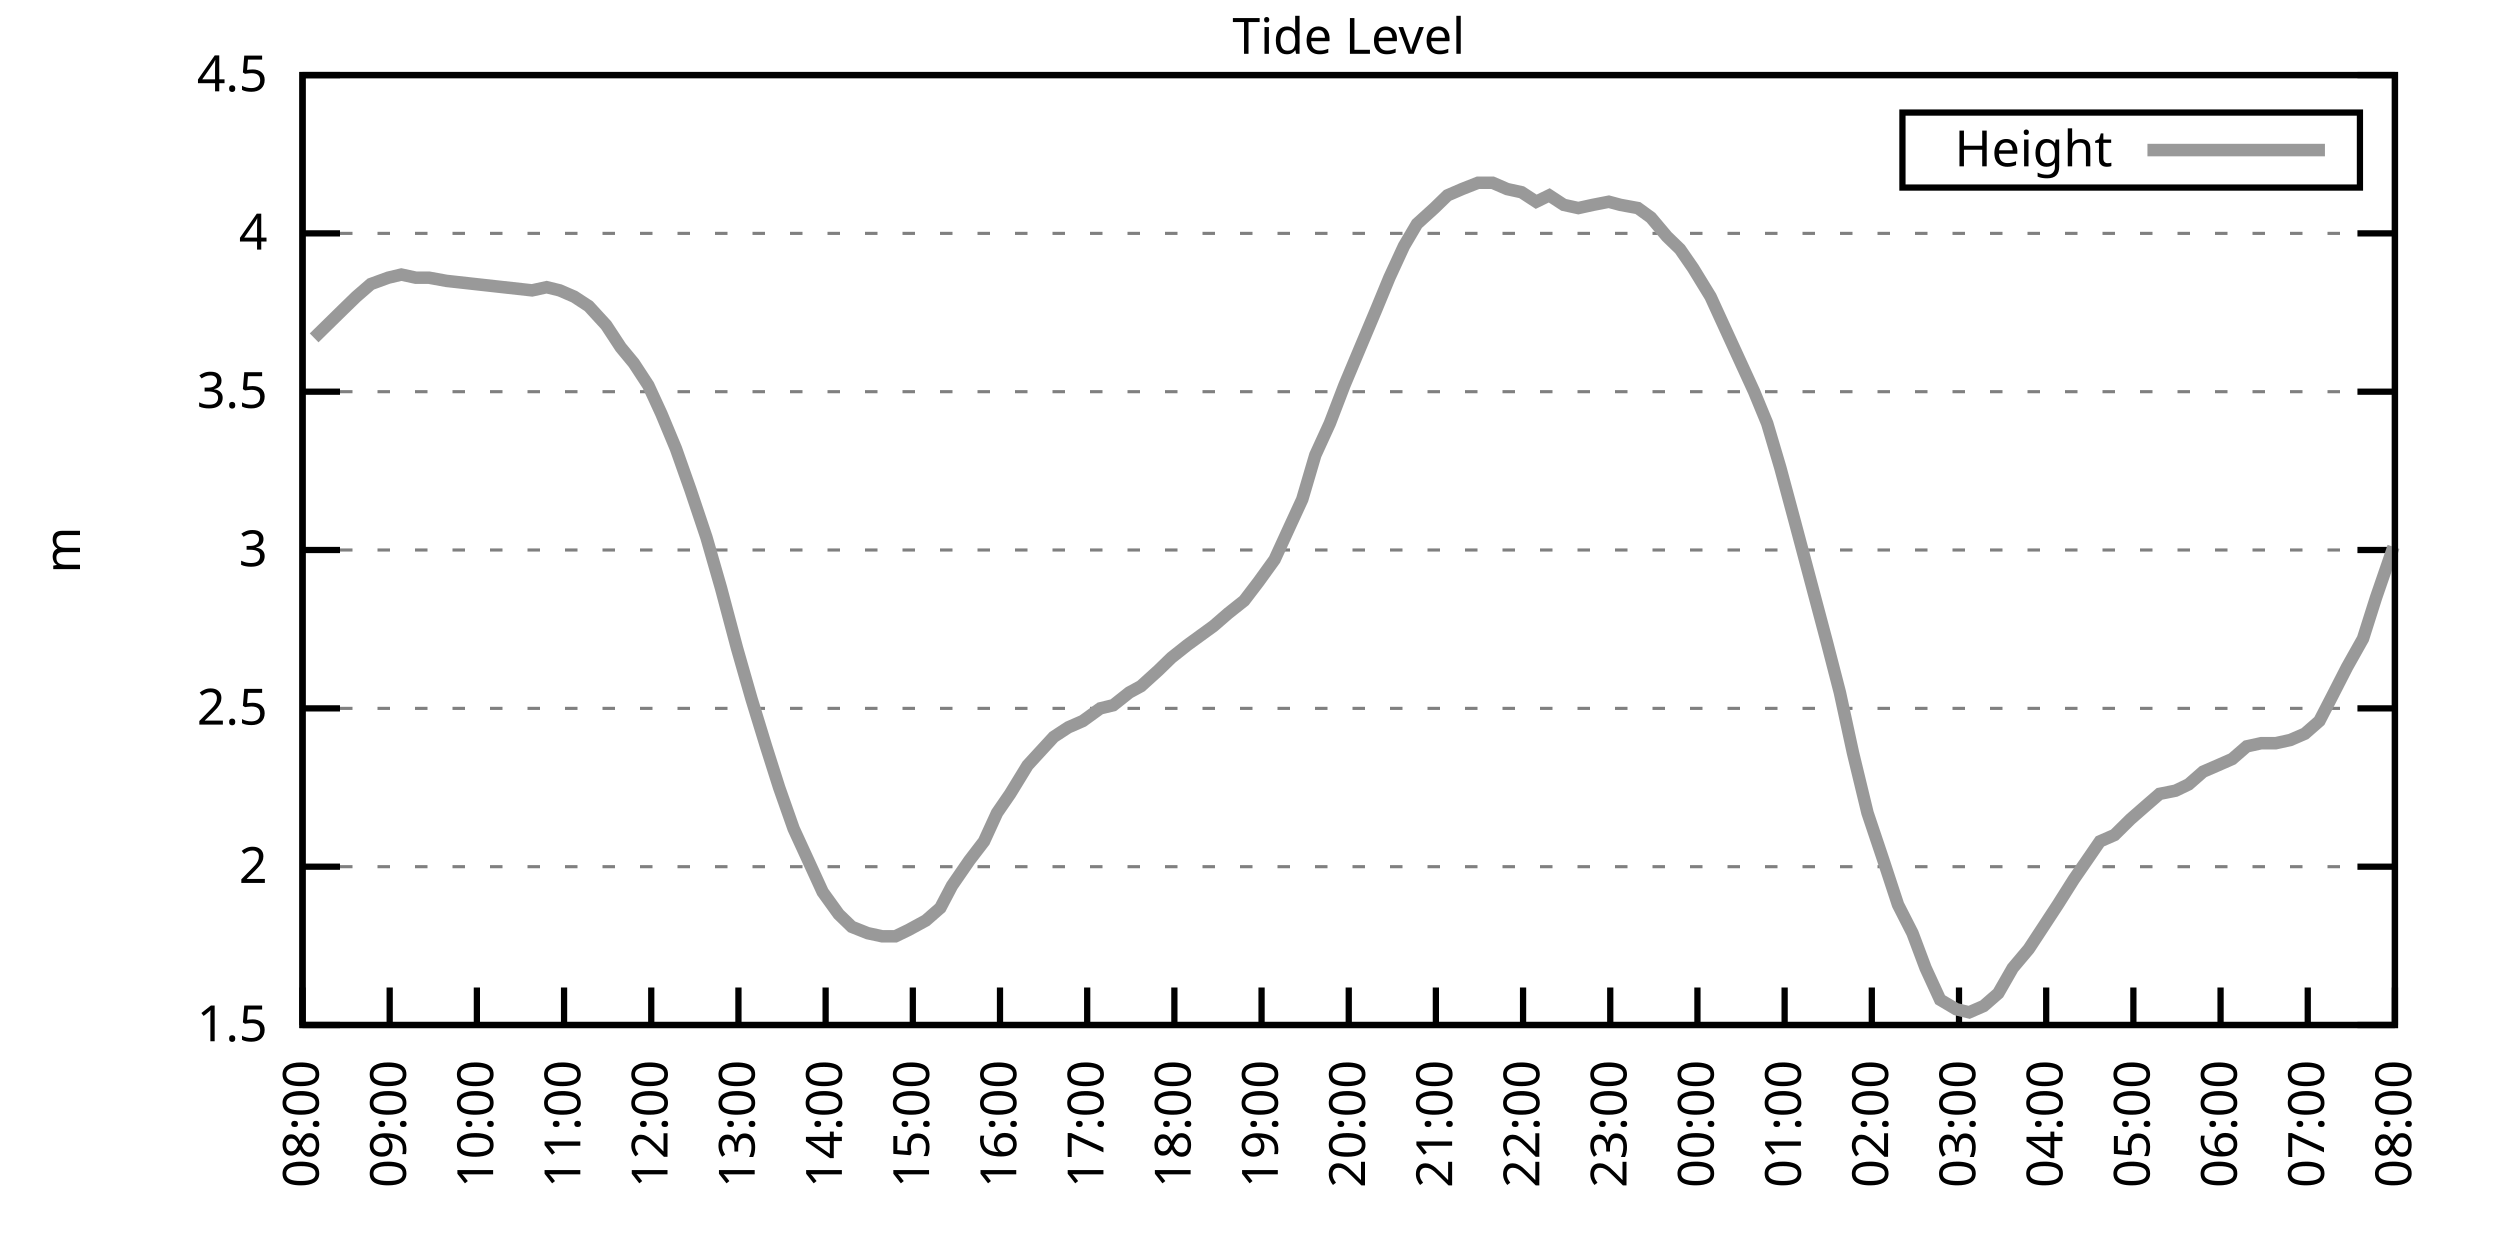
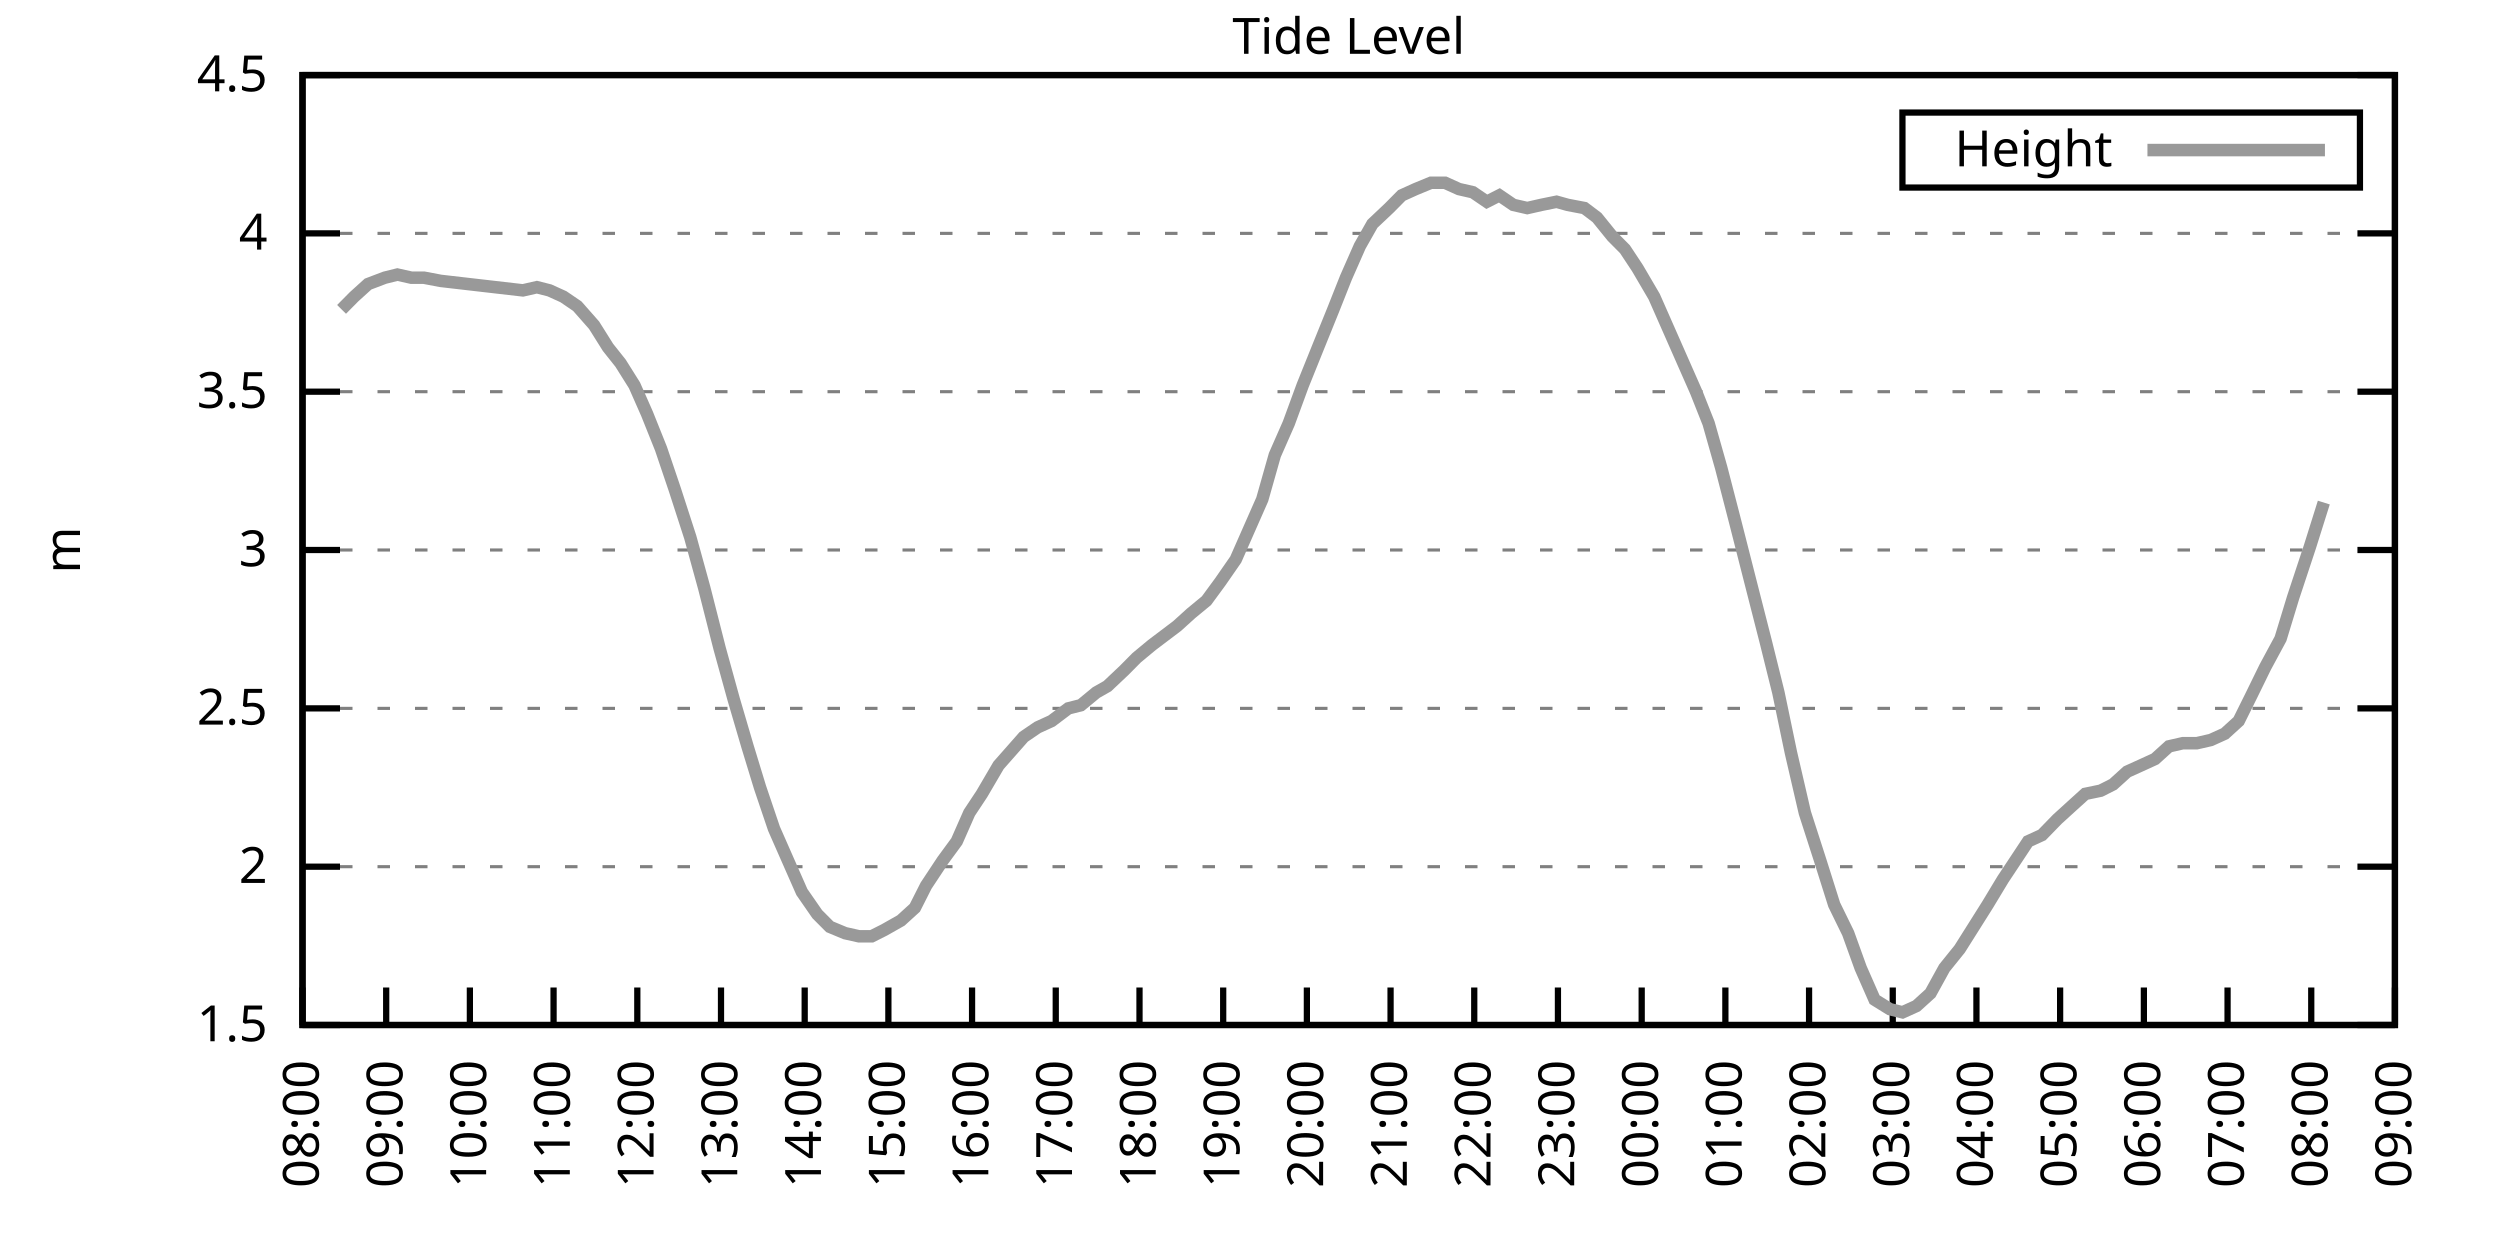
<svg xmlns="http://www.w3.org/2000/svg" xmlns:xlink="http://www.w3.org/1999/xlink" width="400" height="200" viewBox="0 0 400 200">
  <g id="gnuplot_canvas">
    <rect x="0" y="0" width="400" height="200" fill="none" />
    <defs>
      <circle id="gpDot" r="0.5" stroke-width="0.5" stroke="currentColor" />
      <path id="gpPt0" stroke-width="0.333" stroke="currentColor" d="M-1,0 h2 M0,-1 v2" />
      <path id="gpPt1" stroke-width="0.333" stroke="currentColor" d="M-1,-1 L1,1 M1,-1 L-1,1" />
      <path id="gpPt2" stroke-width="0.333" stroke="currentColor" d="M-1,0 L1,0 M0,-1 L0,1 M-1,-1 L1,1 M-1,1 L1,-1" />
      <rect id="gpPt3" stroke-width="0.333" stroke="currentColor" x="-1" y="-1" width="2" height="2" />
      <rect id="gpPt4" stroke-width="0.333" stroke="currentColor" fill="currentColor" x="-1" y="-1" width="2" height="2" />
      <circle id="gpPt5" stroke-width="0.333" stroke="currentColor" cx="0" cy="0" r="1" />
      <use xlink:href="#gpPt5" id="gpPt6" fill="currentColor" stroke="none" />
      <path id="gpPt7" stroke-width="0.333" stroke="currentColor" d="M0,-1.33 L-1.33,0.67 L1.33,0.67 z" />
      <use xlink:href="#gpPt7" id="gpPt8" fill="currentColor" stroke="none" />
      <use xlink:href="#gpPt7" id="gpPt9" stroke="currentColor" transform="rotate(180)" />
      <use xlink:href="#gpPt9" id="gpPt10" fill="currentColor" stroke="none" />
      <use xlink:href="#gpPt3" id="gpPt11" stroke="currentColor" transform="rotate(45)" />
      <use xlink:href="#gpPt11" id="gpPt12" fill="currentColor" stroke="none" />
      <path id="gpPt13" stroke-width="0.333" stroke="currentColor" d="M0,1.330 L1.265,0.411 L0.782,-1.067 L-0.782,-1.076 L-1.265,0.411 z" />
      <use xlink:href="#gpPt13" id="gpPt14" fill="currentColor" stroke="none" />
      <filter id="textbox" filterUnits="objectBoundingBox" x="0" y="0" height="1" width="1">
        <feFlood flood-color="white" flood-opacity="1" result="bgnd" />
        <feComposite in="SourceGraphic" in2="bgnd" operator="atop" />
      </filter>
      <filter id="greybox" filterUnits="objectBoundingBox" x="0" y="0" height="1" width="1">
        <feFlood flood-color="lightgrey" flood-opacity="1" result="grey" />
        <feComposite in="SourceGraphic" in2="grey" operator="atop" />
      </filter>
    </defs>
    <g fill="none" color="white" stroke="currentColor" stroke-width="1.00" stroke-linecap="butt" stroke-linejoin="miter">
</g>
    <g fill="none" color="black" stroke="currentColor" stroke-width="1.00" stroke-linecap="butt" stroke-linejoin="miter">
      <g stroke="none" shape-rendering="crispEdges">
        <polygon fill="rgb(255, 255, 255)" points="48.40,164.00 383.18,164.00 383.18,12.02 48.40,12.02 " />
      </g>
    </g>
    <g fill="none" color="black" stroke="currentColor" stroke-width="1.00" stroke-linecap="butt" stroke-linejoin="miter">
</g>
    <g fill="none" color="black" stroke="black" stroke-width="0.50" stroke-linecap="butt" stroke-linejoin="miter">
</g>
    <g fill="none" color="gray" stroke="currentColor" stroke-width="0.50" stroke-linecap="butt" stroke-linejoin="miter">
      <path stroke="gray" stroke-dasharray="2,4" class="gridline" d="M48.40,164.00 L383.19,164.00  " />
    </g>
    <g fill="none" color="gray" stroke="gray" stroke-width="1.00" stroke-linecap="butt" stroke-linejoin="miter">
</g>
    <g fill="none" color="black" stroke="currentColor" stroke-width="1.00" stroke-linecap="butt" stroke-linejoin="miter">
      <path stroke="black" d="M48.40,164.00 L54.40,164.00 M383.19,164.00 L377.19,164.00  " />
      <g transform="translate(42.80,166.60)" stroke="none" fill="black" font-family="Sans" font-size="8.00" text-anchor="end">
        <text>
          <tspan font-family="Sans"> 1.5</tspan>
        </text>
      </g>
    </g>
    <g fill="none" color="black" stroke="currentColor" stroke-width="1.00" stroke-linecap="butt" stroke-linejoin="miter">
</g>
    <g fill="none" color="black" stroke="black" stroke-width="0.50" stroke-linecap="butt" stroke-linejoin="miter">
</g>
    <g fill="none" color="gray" stroke="currentColor" stroke-width="0.50" stroke-linecap="butt" stroke-linejoin="miter">
      <path stroke="gray" stroke-dasharray="2,4" class="gridline" d="M48.40,138.67 L383.19,138.67  " />
    </g>
    <g fill="none" color="gray" stroke="gray" stroke-width="1.00" stroke-linecap="butt" stroke-linejoin="miter">
</g>
    <g fill="none" color="black" stroke="currentColor" stroke-width="1.00" stroke-linecap="butt" stroke-linejoin="miter">
      <path stroke="black" d="M48.40,138.67 L54.40,138.67 M383.19,138.67 L377.19,138.67  " />
      <g transform="translate(42.80,141.27)" stroke="none" fill="black" font-family="Sans" font-size="8.00" text-anchor="end">
        <text>
          <tspan font-family="Sans"> 2</tspan>
        </text>
      </g>
    </g>
    <g fill="none" color="black" stroke="currentColor" stroke-width="1.00" stroke-linecap="butt" stroke-linejoin="miter">
</g>
    <g fill="none" color="black" stroke="black" stroke-width="0.50" stroke-linecap="butt" stroke-linejoin="miter">
</g>
    <g fill="none" color="gray" stroke="currentColor" stroke-width="0.50" stroke-linecap="butt" stroke-linejoin="miter">
      <path stroke="gray" stroke-dasharray="2,4" class="gridline" d="M48.40,113.34 L383.19,113.34  " />
    </g>
    <g fill="none" color="gray" stroke="gray" stroke-width="1.00" stroke-linecap="butt" stroke-linejoin="miter">
</g>
    <g fill="none" color="black" stroke="currentColor" stroke-width="1.00" stroke-linecap="butt" stroke-linejoin="miter">
      <path stroke="black" d="M48.40,113.34 L54.40,113.34 M383.19,113.34 L377.19,113.34  " />
      <g transform="translate(42.80,115.94)" stroke="none" fill="black" font-family="Sans" font-size="8.00" text-anchor="end">
        <text>
          <tspan font-family="Sans"> 2.5</tspan>
        </text>
      </g>
    </g>
    <g fill="none" color="black" stroke="currentColor" stroke-width="1.00" stroke-linecap="butt" stroke-linejoin="miter">
</g>
    <g fill="none" color="black" stroke="black" stroke-width="0.50" stroke-linecap="butt" stroke-linejoin="miter">
</g>
    <g fill="none" color="gray" stroke="currentColor" stroke-width="0.50" stroke-linecap="butt" stroke-linejoin="miter">
      <path stroke="gray" stroke-dasharray="2,4" class="gridline" d="M48.40,88.00 L383.19,88.00  " />
    </g>
    <g fill="none" color="gray" stroke="gray" stroke-width="1.00" stroke-linecap="butt" stroke-linejoin="miter">
</g>
    <g fill="none" color="black" stroke="currentColor" stroke-width="1.00" stroke-linecap="butt" stroke-linejoin="miter">
      <path stroke="black" d="M48.40,88.00 L54.40,88.00 M383.19,88.00 L377.19,88.00  " />
      <g transform="translate(42.80,90.60)" stroke="none" fill="black" font-family="Sans" font-size="8.00" text-anchor="end">
        <text>
          <tspan font-family="Sans"> 3</tspan>
        </text>
      </g>
    </g>
    <g fill="none" color="black" stroke="currentColor" stroke-width="1.00" stroke-linecap="butt" stroke-linejoin="miter">
</g>
    <g fill="none" color="black" stroke="black" stroke-width="0.50" stroke-linecap="butt" stroke-linejoin="miter">
</g>
    <g fill="none" color="gray" stroke="currentColor" stroke-width="0.50" stroke-linecap="butt" stroke-linejoin="miter">
      <path stroke="gray" stroke-dasharray="2,4" class="gridline" d="M48.40,62.67 L383.19,62.67  " />
    </g>
    <g fill="none" color="gray" stroke="gray" stroke-width="1.00" stroke-linecap="butt" stroke-linejoin="miter">
</g>
    <g fill="none" color="black" stroke="currentColor" stroke-width="1.00" stroke-linecap="butt" stroke-linejoin="miter">
      <path stroke="black" d="M48.40,62.67 L54.40,62.67 M383.19,62.67 L377.19,62.67  " />
      <g transform="translate(42.80,65.27)" stroke="none" fill="black" font-family="Sans" font-size="8.00" text-anchor="end">
        <text>
          <tspan font-family="Sans"> 3.5</tspan>
        </text>
      </g>
    </g>
    <g fill="none" color="black" stroke="currentColor" stroke-width="1.00" stroke-linecap="butt" stroke-linejoin="miter">
</g>
    <g fill="none" color="black" stroke="black" stroke-width="0.50" stroke-linecap="butt" stroke-linejoin="miter">
</g>
    <g fill="none" color="gray" stroke="currentColor" stroke-width="0.50" stroke-linecap="butt" stroke-linejoin="miter">
      <path stroke="gray" stroke-dasharray="2,4" class="gridline" d="M48.40,37.34 L383.19,37.34  " />
    </g>
    <g fill="none" color="gray" stroke="gray" stroke-width="1.00" stroke-linecap="butt" stroke-linejoin="miter">
</g>
    <g fill="none" color="black" stroke="currentColor" stroke-width="1.00" stroke-linecap="butt" stroke-linejoin="miter">
      <path stroke="black" d="M48.40,37.34 L54.40,37.34 M383.19,37.34 L377.19,37.34  " />
      <g transform="translate(42.80,39.94)" stroke="none" fill="black" font-family="Sans" font-size="8.00" text-anchor="end">
        <text>
          <tspan font-family="Sans"> 4</tspan>
        </text>
      </g>
    </g>
    <g fill="none" color="black" stroke="currentColor" stroke-width="1.00" stroke-linecap="butt" stroke-linejoin="miter">
</g>
    <g fill="none" color="black" stroke="black" stroke-width="0.50" stroke-linecap="butt" stroke-linejoin="miter">
</g>
    <g fill="none" color="gray" stroke="currentColor" stroke-width="0.50" stroke-linecap="butt" stroke-linejoin="miter">
      <path stroke="gray" stroke-dasharray="2,4" class="gridline" d="M48.40,12.01 L383.19,12.01  " />
    </g>
    <g fill="none" color="gray" stroke="gray" stroke-width="1.00" stroke-linecap="butt" stroke-linejoin="miter">
</g>
    <g fill="none" color="black" stroke="currentColor" stroke-width="1.00" stroke-linecap="butt" stroke-linejoin="miter">
      <path stroke="black" d="M48.40,12.01 L54.40,12.01 M383.19,12.01 L377.19,12.01  " />
      <g transform="translate(42.80,14.61)" stroke="none" fill="black" font-family="Sans" font-size="8.00" text-anchor="end">
        <text>
          <tspan font-family="Sans"> 4.5</tspan>
        </text>
      </g>
    </g>
    <g fill="none" color="black" stroke="currentColor" stroke-width="1.00" stroke-linecap="butt" stroke-linejoin="miter">
      <path stroke="black" d="M48.40,164.00 L48.40,158.00  " />
      <g transform="translate(51.00,169.60) rotate(270.00)" stroke="none" fill="black" font-family="Sans" font-size="8.00" text-anchor="end">
        <text>
          <tspan font-family="Sans">08:00</tspan>
        </text>
      </g>
    </g>
    <g fill="none" color="black" stroke="currentColor" stroke-width="1.00" stroke-linecap="butt" stroke-linejoin="miter">
-       <path stroke="black" d="M62.35,164.00 L62.35,158.00  " />
-       <g transform="translate(64.95,169.60) rotate(270.00)" stroke="none" fill="black" font-family="Sans" font-size="8.00" text-anchor="end">
+       <path stroke="black" d="M61.79,164.00 L61.79,158.00  " />
+       <g transform="translate(64.39,169.60) rotate(270.00)" stroke="none" fill="black" font-family="Sans" font-size="8.00" text-anchor="end">
        <text>
          <tspan font-family="Sans">09:00</tspan>
        </text>
      </g>
    </g>
    <g fill="none" color="black" stroke="currentColor" stroke-width="1.00" stroke-linecap="butt" stroke-linejoin="miter">
-       <path stroke="black" d="M76.30,164.00 L76.30,158.00  " />
-       <g transform="translate(78.90,169.60) rotate(270.00)" stroke="none" fill="black" font-family="Sans" font-size="8.00" text-anchor="end">
+       <path stroke="black" d="M75.18,164.00 L75.18,158.00  " />
+       <g transform="translate(77.78,169.60) rotate(270.00)" stroke="none" fill="black" font-family="Sans" font-size="8.00" text-anchor="end">
        <text>
          <tspan font-family="Sans">10:00</tspan>
        </text>
      </g>
    </g>
    <g fill="none" color="black" stroke="currentColor" stroke-width="1.00" stroke-linecap="butt" stroke-linejoin="miter">
-       <path stroke="black" d="M90.25,164.00 L90.25,158.00  " />
-       <g transform="translate(92.85,169.60) rotate(270.00)" stroke="none" fill="black" font-family="Sans" font-size="8.00" text-anchor="end">
+       <path stroke="black" d="M88.57,164.00 L88.57,158.00  " />
+       <g transform="translate(91.17,169.60) rotate(270.00)" stroke="none" fill="black" font-family="Sans" font-size="8.00" text-anchor="end">
        <text>
          <tspan font-family="Sans">11:00</tspan>
        </text>
      </g>
    </g>
    <g fill="none" color="black" stroke="currentColor" stroke-width="1.00" stroke-linecap="butt" stroke-linejoin="miter">
-       <path stroke="black" d="M104.20,164.00 L104.20,158.00  " />
-       <g transform="translate(106.80,169.60) rotate(270.00)" stroke="none" fill="black" font-family="Sans" font-size="8.00" text-anchor="end">
+       <path stroke="black" d="M101.97,164.00 L101.97,158.00  " />
+       <g transform="translate(104.57,169.60) rotate(270.00)" stroke="none" fill="black" font-family="Sans" font-size="8.00" text-anchor="end">
        <text>
          <tspan font-family="Sans">12:00</tspan>
        </text>
      </g>
    </g>
    <g fill="none" color="black" stroke="currentColor" stroke-width="1.00" stroke-linecap="butt" stroke-linejoin="miter">
-       <path stroke="black" d="M118.15,164.00 L118.15,158.00  " />
-       <g transform="translate(120.75,169.60) rotate(270.00)" stroke="none" fill="black" font-family="Sans" font-size="8.00" text-anchor="end">
+       <path stroke="black" d="M115.36,164.00 L115.36,158.00  " />
+       <g transform="translate(117.96,169.60) rotate(270.00)" stroke="none" fill="black" font-family="Sans" font-size="8.00" text-anchor="end">
        <text>
          <tspan font-family="Sans">13:00</tspan>
        </text>
      </g>
    </g>
    <g fill="none" color="black" stroke="currentColor" stroke-width="1.00" stroke-linecap="butt" stroke-linejoin="miter">
-       <path stroke="black" d="M132.10,164.00 L132.10,158.00  " />
-       <g transform="translate(134.70,169.60) rotate(270.00)" stroke="none" fill="black" font-family="Sans" font-size="8.00" text-anchor="end">
+       <path stroke="black" d="M128.75,164.00 L128.75,158.00  " />
+       <g transform="translate(131.35,169.60) rotate(270.00)" stroke="none" fill="black" font-family="Sans" font-size="8.00" text-anchor="end">
        <text>
          <tspan font-family="Sans">14:00</tspan>
        </text>
      </g>
    </g>
    <g fill="none" color="black" stroke="currentColor" stroke-width="1.00" stroke-linecap="butt" stroke-linejoin="miter">
-       <path stroke="black" d="M146.05,164.00 L146.05,158.00  " />
-       <g transform="translate(148.65,169.60) rotate(270.00)" stroke="none" fill="black" font-family="Sans" font-size="8.00" text-anchor="end">
+       <path stroke="black" d="M142.14,164.00 L142.14,158.00  " />
+       <g transform="translate(144.74,169.60) rotate(270.00)" stroke="none" fill="black" font-family="Sans" font-size="8.00" text-anchor="end">
        <text>
          <tspan font-family="Sans">15:00</tspan>
        </text>
      </g>
    </g>
    <g fill="none" color="black" stroke="currentColor" stroke-width="1.00" stroke-linecap="butt" stroke-linejoin="miter">
-       <path stroke="black" d="M160.00,164.00 L160.00,158.00  " />
-       <g transform="translate(162.60,169.60) rotate(270.00)" stroke="none" fill="black" font-family="Sans" font-size="8.00" text-anchor="end">
+       <path stroke="black" d="M155.53,164.00 L155.53,158.00  " />
+       <g transform="translate(158.13,169.60) rotate(270.00)" stroke="none" fill="black" font-family="Sans" font-size="8.00" text-anchor="end">
        <text>
          <tspan font-family="Sans">16:00</tspan>
        </text>
      </g>
    </g>
    <g fill="none" color="black" stroke="currentColor" stroke-width="1.00" stroke-linecap="butt" stroke-linejoin="miter">
-       <path stroke="black" d="M173.95,164.00 L173.95,158.00  " />
-       <g transform="translate(176.55,169.60) rotate(270.00)" stroke="none" fill="black" font-family="Sans" font-size="8.00" text-anchor="end">
+       <path stroke="black" d="M168.92,164.00 L168.92,158.00  " />
+       <g transform="translate(171.52,169.60) rotate(270.00)" stroke="none" fill="black" font-family="Sans" font-size="8.00" text-anchor="end">
        <text>
          <tspan font-family="Sans">17:00</tspan>
        </text>
      </g>
    </g>
    <g fill="none" color="black" stroke="currentColor" stroke-width="1.00" stroke-linecap="butt" stroke-linejoin="miter">
-       <path stroke="black" d="M187.90,164.00 L187.90,158.00  " />
-       <g transform="translate(190.50,169.60) rotate(270.00)" stroke="none" fill="black" font-family="Sans" font-size="8.00" text-anchor="end">
+       <path stroke="black" d="M182.32,164.00 L182.32,158.00  " />
+       <g transform="translate(184.92,169.60) rotate(270.00)" stroke="none" fill="black" font-family="Sans" font-size="8.00" text-anchor="end">
        <text>
          <tspan font-family="Sans">18:00</tspan>
        </text>
      </g>
    </g>
    <g fill="none" color="black" stroke="currentColor" stroke-width="1.00" stroke-linecap="butt" stroke-linejoin="miter">
-       <path stroke="black" d="M201.85,164.00 L201.85,158.00  " />
-       <g transform="translate(204.45,169.60) rotate(270.00)" stroke="none" fill="black" font-family="Sans" font-size="8.00" text-anchor="end">
+       <path stroke="black" d="M195.71,164.00 L195.71,158.00  " />
+       <g transform="translate(198.31,169.60) rotate(270.00)" stroke="none" fill="black" font-family="Sans" font-size="8.00" text-anchor="end">
        <text>
          <tspan font-family="Sans">19:00</tspan>
        </text>
      </g>
    </g>
    <g fill="none" color="black" stroke="currentColor" stroke-width="1.00" stroke-linecap="butt" stroke-linejoin="miter">
-       <path stroke="black" d="M215.80,164.00 L215.80,158.00  " />
-       <g transform="translate(218.40,169.60) rotate(270.00)" stroke="none" fill="black" font-family="Sans" font-size="8.00" text-anchor="end">
+       <path stroke="black" d="M209.10,164.00 L209.10,158.00  " />
+       <g transform="translate(211.70,169.60) rotate(270.00)" stroke="none" fill="black" font-family="Sans" font-size="8.00" text-anchor="end">
        <text>
          <tspan font-family="Sans">20:00</tspan>
        </text>
      </g>
    </g>
    <g fill="none" color="black" stroke="currentColor" stroke-width="1.00" stroke-linecap="butt" stroke-linejoin="miter">
-       <path stroke="black" d="M229.74,164.00 L229.74,158.00  " />
-       <g transform="translate(232.34,169.60) rotate(270.00)" stroke="none" fill="black" font-family="Sans" font-size="8.00" text-anchor="end">
+       <path stroke="black" d="M222.49,164.00 L222.49,158.00  " />
+       <g transform="translate(225.09,169.60) rotate(270.00)" stroke="none" fill="black" font-family="Sans" font-size="8.00" text-anchor="end">
        <text>
          <tspan font-family="Sans">21:00</tspan>
        </text>
      </g>
    </g>
    <g fill="none" color="black" stroke="currentColor" stroke-width="1.00" stroke-linecap="butt" stroke-linejoin="miter">
-       <path stroke="black" d="M243.69,164.00 L243.69,158.00  " />
-       <g transform="translate(246.29,169.60) rotate(270.00)" stroke="none" fill="black" font-family="Sans" font-size="8.00" text-anchor="end">
+       <path stroke="black" d="M235.88,164.00 L235.88,158.00  " />
+       <g transform="translate(238.48,169.60) rotate(270.00)" stroke="none" fill="black" font-family="Sans" font-size="8.00" text-anchor="end">
        <text>
          <tspan font-family="Sans">22:00</tspan>
        </text>
      </g>
    </g>
    <g fill="none" color="black" stroke="currentColor" stroke-width="1.00" stroke-linecap="butt" stroke-linejoin="miter">
-       <path stroke="black" d="M257.64,164.00 L257.64,158.00  " />
-       <g transform="translate(260.24,169.60) rotate(270.00)" stroke="none" fill="black" font-family="Sans" font-size="8.00" text-anchor="end">
+       <path stroke="black" d="M249.27,164.00 L249.27,158.00  " />
+       <g transform="translate(251.87,169.60) rotate(270.00)" stroke="none" fill="black" font-family="Sans" font-size="8.00" text-anchor="end">
        <text>
          <tspan font-family="Sans">23:00</tspan>
        </text>
      </g>
    </g>
    <g fill="none" color="black" stroke="currentColor" stroke-width="1.00" stroke-linecap="butt" stroke-linejoin="miter">
-       <path stroke="black" d="M271.59,164.00 L271.59,158.00  " />
-       <g transform="translate(274.19,169.60) rotate(270.00)" stroke="none" fill="black" font-family="Sans" font-size="8.00" text-anchor="end">
+       <path stroke="black" d="M262.67,164.00 L262.67,158.00  " />
+       <g transform="translate(265.27,169.60) rotate(270.00)" stroke="none" fill="black" font-family="Sans" font-size="8.00" text-anchor="end">
        <text>
          <tspan font-family="Sans">00:00</tspan>
        </text>
      </g>
    </g>
    <g fill="none" color="black" stroke="currentColor" stroke-width="1.00" stroke-linecap="butt" stroke-linejoin="miter">
-       <path stroke="black" d="M285.54,164.00 L285.54,158.00  " />
-       <g transform="translate(288.14,169.60) rotate(270.00)" stroke="none" fill="black" font-family="Sans" font-size="8.00" text-anchor="end">
+       <path stroke="black" d="M276.06,164.00 L276.06,158.00  " />
+       <g transform="translate(278.66,169.60) rotate(270.00)" stroke="none" fill="black" font-family="Sans" font-size="8.00" text-anchor="end">
        <text>
          <tspan font-family="Sans">01:00</tspan>
        </text>
      </g>
    </g>
    <g fill="none" color="black" stroke="currentColor" stroke-width="1.00" stroke-linecap="butt" stroke-linejoin="miter">
-       <path stroke="black" d="M299.49,164.00 L299.49,158.00  " />
-       <g transform="translate(302.09,169.60) rotate(270.00)" stroke="none" fill="black" font-family="Sans" font-size="8.00" text-anchor="end">
+       <path stroke="black" d="M289.45,164.00 L289.45,158.00  " />
+       <g transform="translate(292.05,169.60) rotate(270.00)" stroke="none" fill="black" font-family="Sans" font-size="8.00" text-anchor="end">
        <text>
          <tspan font-family="Sans">02:00</tspan>
        </text>
      </g>
    </g>
    <g fill="none" color="black" stroke="currentColor" stroke-width="1.00" stroke-linecap="butt" stroke-linejoin="miter">
-       <path stroke="black" d="M313.44,164.00 L313.44,158.00  " />
-       <g transform="translate(316.04,169.60) rotate(270.00)" stroke="none" fill="black" font-family="Sans" font-size="8.00" text-anchor="end">
+       <path stroke="black" d="M302.84,164.00 L302.84,158.00  " />
+       <g transform="translate(305.44,169.60) rotate(270.00)" stroke="none" fill="black" font-family="Sans" font-size="8.00" text-anchor="end">
        <text>
          <tspan font-family="Sans">03:00</tspan>
        </text>
      </g>
    </g>
    <g fill="none" color="black" stroke="currentColor" stroke-width="1.00" stroke-linecap="butt" stroke-linejoin="miter">
-       <path stroke="black" d="M327.39,164.00 L327.39,158.00  " />
-       <g transform="translate(329.99,169.60) rotate(270.00)" stroke="none" fill="black" font-family="Sans" font-size="8.00" text-anchor="end">
+       <path stroke="black" d="M316.23,164.00 L316.23,158.00  " />
+       <g transform="translate(318.83,169.60) rotate(270.00)" stroke="none" fill="black" font-family="Sans" font-size="8.00" text-anchor="end">
        <text>
          <tspan font-family="Sans">04:00</tspan>
        </text>
      </g>
    </g>
    <g fill="none" color="black" stroke="currentColor" stroke-width="1.00" stroke-linecap="butt" stroke-linejoin="miter">
-       <path stroke="black" d="M341.34,164.00 L341.34,158.00  " />
-       <g transform="translate(343.94,169.60) rotate(270.00)" stroke="none" fill="black" font-family="Sans" font-size="8.00" text-anchor="end">
+       <path stroke="black" d="M329.62,164.00 L329.62,158.00  " />
+       <g transform="translate(332.22,169.60) rotate(270.00)" stroke="none" fill="black" font-family="Sans" font-size="8.00" text-anchor="end">
        <text>
          <tspan font-family="Sans">05:00</tspan>
        </text>
      </g>
    </g>
    <g fill="none" color="black" stroke="currentColor" stroke-width="1.00" stroke-linecap="butt" stroke-linejoin="miter">
-       <path stroke="black" d="M355.29,164.00 L355.29,158.00  " />
-       <g transform="translate(357.89,169.60) rotate(270.00)" stroke="none" fill="black" font-family="Sans" font-size="8.00" text-anchor="end">
+       <path stroke="black" d="M343.02,164.00 L343.02,158.00  " />
+       <g transform="translate(345.62,169.60) rotate(270.00)" stroke="none" fill="black" font-family="Sans" font-size="8.00" text-anchor="end">
        <text>
          <tspan font-family="Sans">06:00</tspan>
        </text>
      </g>
    </g>
    <g fill="none" color="black" stroke="currentColor" stroke-width="1.00" stroke-linecap="butt" stroke-linejoin="miter">
-       <path stroke="black" d="M369.24,164.00 L369.24,158.00  " />
-       <g transform="translate(371.84,169.60) rotate(270.00)" stroke="none" fill="black" font-family="Sans" font-size="8.00" text-anchor="end">
+       <path stroke="black" d="M356.41,164.00 L356.41,158.00  " />
+       <g transform="translate(359.01,169.60) rotate(270.00)" stroke="none" fill="black" font-family="Sans" font-size="8.00" text-anchor="end">
        <text>
          <tspan font-family="Sans">07:00</tspan>
+         </text>
+       </g>
+     </g>
+     <g fill="none" color="black" stroke="currentColor" stroke-width="1.00" stroke-linecap="butt" stroke-linejoin="miter">
+       <path stroke="black" d="M369.80,164.00 L369.80,158.00  " />
+       <g transform="translate(372.40,169.60) rotate(270.00)" stroke="none" fill="black" font-family="Sans" font-size="8.00" text-anchor="end">
+         <text>
+           <tspan font-family="Sans">08:00</tspan>
        </text>
      </g>
    </g>
    <g fill="none" color="black" stroke="currentColor" stroke-width="1.00" stroke-linecap="butt" stroke-linejoin="miter">
      <path stroke="black" d="M383.19,164.00 L383.19,158.00  " />
      <g transform="translate(385.79,169.60) rotate(270.00)" stroke="none" fill="black" font-family="Sans" font-size="8.00" text-anchor="end">
        <text>
-           <tspan font-family="Sans">08:00</tspan>
+           <tspan font-family="Sans">09:00</tspan>
        </text>
      </g>
    </g>
    <g fill="none" color="black" stroke="currentColor" stroke-width="1.00" stroke-linecap="butt" stroke-linejoin="miter">
</g>
    <g fill="none" color="black" stroke="currentColor" stroke-width="1.00" stroke-linecap="butt" stroke-linejoin="miter">
      <path stroke="black" d="M48.40,12.01 L48.40,164.00 L383.19,164.00 L383.19,12.01 L48.40,12.01 Z  " />
    </g>
    <g fill="none" color="black" stroke="currentColor" stroke-width="1.00" stroke-linecap="butt" stroke-linejoin="miter">
</g>
    <g fill="none" color="black" stroke="currentColor" stroke-width="1.00" stroke-linecap="butt" stroke-linejoin="miter">
      <path stroke="black" d="M304.39,30.01 L304.39,18.01 L377.59,18.01 L377.59,30.01 L304.39,30.01 Z  " />
    </g>
    <g id="Tide_level_plot_1">
      <g fill="none" color="white" stroke="black" stroke-width="2.00" stroke-linecap="butt" stroke-linejoin="miter">
</g>
      <g fill="none" color="black" stroke="currentColor" stroke-width="2.00" stroke-linecap="butt" stroke-linejoin="miter">
        <g transform="translate(337.99,26.61)" stroke="none" fill="black" font-family="Sans" font-size="8.00" text-anchor="end">
          <text>
            <tspan font-family="Sans">Height</tspan>
          </text>
        </g>
      </g>
      <g fill="none" color="black" stroke="currentColor" stroke-width="2.00" stroke-linecap="butt" stroke-linejoin="miter">
-         <path stroke="rgb(153, 153, 153)" d="M343.59,24.01 L371.99,24.01 M50.26,54.06 L54.91,49.50 L57.00,47.47 L59.33,45.45 L62.12,44.43 L64.21,43.93   L66.53,44.43 L68.63,44.43 L71.42,44.94 L85.13,46.46 L87.46,45.95 L89.55,46.46 L91.88,47.47 L94.20,48.99   L96.99,52.03 L99.32,55.58 L101.41,58.11 L103.73,61.66 L105.83,66.22 L108.15,71.79 L110.48,78.38 L113.03,85.98   L115.36,94.08 L117.92,103.71 L120.24,111.82 L122.57,119.42 L124.66,126.00 L126.98,132.59 L129.31,137.66 L131.63,142.72   L134.19,146.27 L136.28,148.29 L138.84,149.31 L141.16,149.81 L143.26,149.81 L145.35,148.80 L148.14,147.28 L150.46,145.25   L152.32,141.71 L155.11,137.66 L157.44,134.62 L159.53,130.06 L161.62,127.02 L164.41,122.46 L166.27,120.43 L168.60,117.90   L170.92,116.38 L173.25,115.36 L176.04,113.34 L178.13,112.83 L180.69,110.80 L182.55,109.79 L185.34,107.26 L187.43,105.23   L189.99,103.20 L192.08,101.68 L194.17,100.16 L196.50,98.14 L199.06,96.11 L201.38,93.07 L203.94,89.52 L206.26,84.46   L208.36,79.90 L210.45,72.81 L212.77,67.74 L215.10,61.66 L217.65,55.58 L220.21,49.50 L222.30,44.43 L224.63,39.37   L226.72,35.82 L229.51,33.29 L231.60,31.26 L233.93,30.25 L236.49,29.24 L238.81,29.24 L241.14,30.25 L243.46,30.76   L245.79,32.28 L247.88,31.26 L250.20,32.78 L252.53,33.29 L254.85,32.78 L257.41,32.28 L259.27,32.78 L262.06,33.29   L264.15,34.81 L266.71,37.85 L268.80,39.87 L270.90,42.91 L273.69,47.47 L275.55,51.53 L277.87,56.59 L280.66,62.67   L282.75,67.74 L284.85,74.83 L287.17,83.45 L289.73,93.07 L292.29,102.70 L294.38,110.80 L296.47,120.43 L298.80,130.06   L301.35,137.66 L303.68,144.75 L306.00,149.31 L308.09,154.88 L310.42,159.95 L312.98,161.47 L315.07,161.97 L317.39,160.96   L319.72,158.93 L322.04,154.88 L324.60,151.84 L326.93,148.29 L329.25,144.75 L331.81,140.69 L333.90,137.66 L335.99,134.62   L338.32,133.60 L340.88,131.07 L343.20,129.04 L345.53,127.02 L348.08,126.51 L350.18,125.50 L352.50,123.47 L354.83,122.46   L357.15,121.44 L359.48,119.42 L361.80,118.91 L364.13,118.91 L366.45,118.40 L368.78,117.39 L371.10,115.36 L373.19,111.31   L375.52,106.75 L378.08,102.19 L380.17,95.60 L382.96,87.50  " />
+         <path stroke="rgb(153, 153, 153)" d="M343.59,24.01 L371.99,24.01 M54.65,49.50 L56.66,47.47 L58.89,45.45 L61.57,44.43 L63.58,43.93 L65.81,44.43   L67.82,44.43 L70.50,44.94 L83.66,46.46 L85.90,45.95 L87.91,46.46 L90.14,47.47 L92.37,48.99 L95.05,52.03   L97.28,55.58 L99.29,58.11 L101.52,61.66 L103.53,66.22 L105.76,71.79 L107.99,78.38 L110.45,85.98 L112.68,94.08   L115.13,103.71 L117.37,111.82 L119.60,119.42 L121.61,126.00 L123.84,132.59 L126.07,137.66 L128.30,142.72 L130.76,146.27   L132.77,148.29 L135.22,149.31 L137.45,149.81 L139.46,149.81 L141.47,148.80 L144.15,147.28 L146.38,145.25 L148.17,141.71   L150.85,137.66 L153.08,134.62 L155.09,130.06 L157.10,127.02 L159.77,122.46 L161.56,120.43 L163.79,117.90 L166.02,116.38   L168.25,115.36 L170.93,113.34 L172.94,112.83 L175.40,110.80 L177.18,109.79 L179.86,107.26 L181.87,105.23 L184.32,103.20   L186.33,101.68 L188.34,100.16 L190.57,98.14 L193.03,96.11 L195.26,93.07 L197.72,89.52 L199.95,84.46 L201.96,79.90   L203.97,72.81 L206.20,67.74 L208.43,61.66 L210.88,55.58 L213.34,49.50 L215.35,44.43 L217.58,39.37 L219.59,35.82   L222.27,33.29 L224.28,31.26 L226.51,30.25 L228.96,29.24 L231.20,29.24 L233.43,30.25 L235.66,30.76 L237.89,32.28   L239.90,31.26 L242.13,32.78 L244.36,33.29 L246.60,32.78 L249.05,32.28 L250.84,32.78 L253.51,33.29 L255.52,34.81   L257.98,37.85 L259.99,39.87 L262.00,42.91 L264.67,47.47 L266.46,51.53 L268.69,56.59 L271.37,62.67 L273.38,67.74   L275.39,74.83 L277.62,83.45 L280.07,93.07 L282.53,102.70 L284.54,110.80 L286.55,120.43 L288.78,130.06 L291.23,137.66   L293.47,144.75 L295.70,149.31 L297.71,154.88 L299.94,159.95 L302.39,161.47 L304.40,161.97 L306.63,160.96 L308.87,158.93   L311.10,154.88 L313.55,151.84 L315.79,148.29 L318.02,144.75 L320.47,140.69 L322.48,137.66 L324.49,134.62 L326.72,133.60   L329.18,131.07 L331.41,129.04 L333.64,127.02 L336.10,126.51 L338.10,125.50 L340.34,123.47 L342.57,122.46 L344.80,121.44   L347.03,119.42 L349.26,118.91 L351.50,118.91 L353.73,118.40 L355.96,117.39 L358.19,115.36 L360.20,111.31 L362.43,106.75   L364.89,102.19 L366.90,95.60 L369.58,87.50 L371.81,80.41  " />
      </g>
    </g>
    <g fill="none" color="black" stroke="currentColor" stroke-width="2.00" stroke-linecap="butt" stroke-linejoin="miter">
</g>
    <g fill="none" color="black" stroke="black" stroke-width="1.00" stroke-linecap="butt" stroke-linejoin="miter">
</g>
    <g fill="none" color="black" stroke="currentColor" stroke-width="1.00" stroke-linecap="butt" stroke-linejoin="miter">
      <path stroke="black" d="M48.40,12.01 L48.40,164.00 L383.19,164.00 L383.19,12.01 L48.40,12.01 Z  " />
      <g transform="translate(12.80,88.01) rotate(270.00)" stroke="none" fill="black" font-family="Sans" font-size="8.00" text-anchor="middle">
        <text>
          <tspan font-family="Sans">m</tspan>
        </text>
      </g>
    </g>
    <g fill="none" color="black" stroke="currentColor" stroke-width="1.00" stroke-linecap="butt" stroke-linejoin="miter">
</g>
    <g fill="none" color="black" stroke="currentColor" stroke-width="1.00" stroke-linecap="butt" stroke-linejoin="miter">
      <g transform="translate(215.79,8.61)" stroke="none" fill="black" font-family="Sans" font-size="8.00" text-anchor="middle">
        <text>
          <tspan font-family="Sans">Tide Level</tspan>
        </text>
      </g>
    </g>
    <g fill="none" color="black" stroke="currentColor" stroke-width="1.00" stroke-linecap="butt" stroke-linejoin="miter">
</g>
  </g>
</svg>
